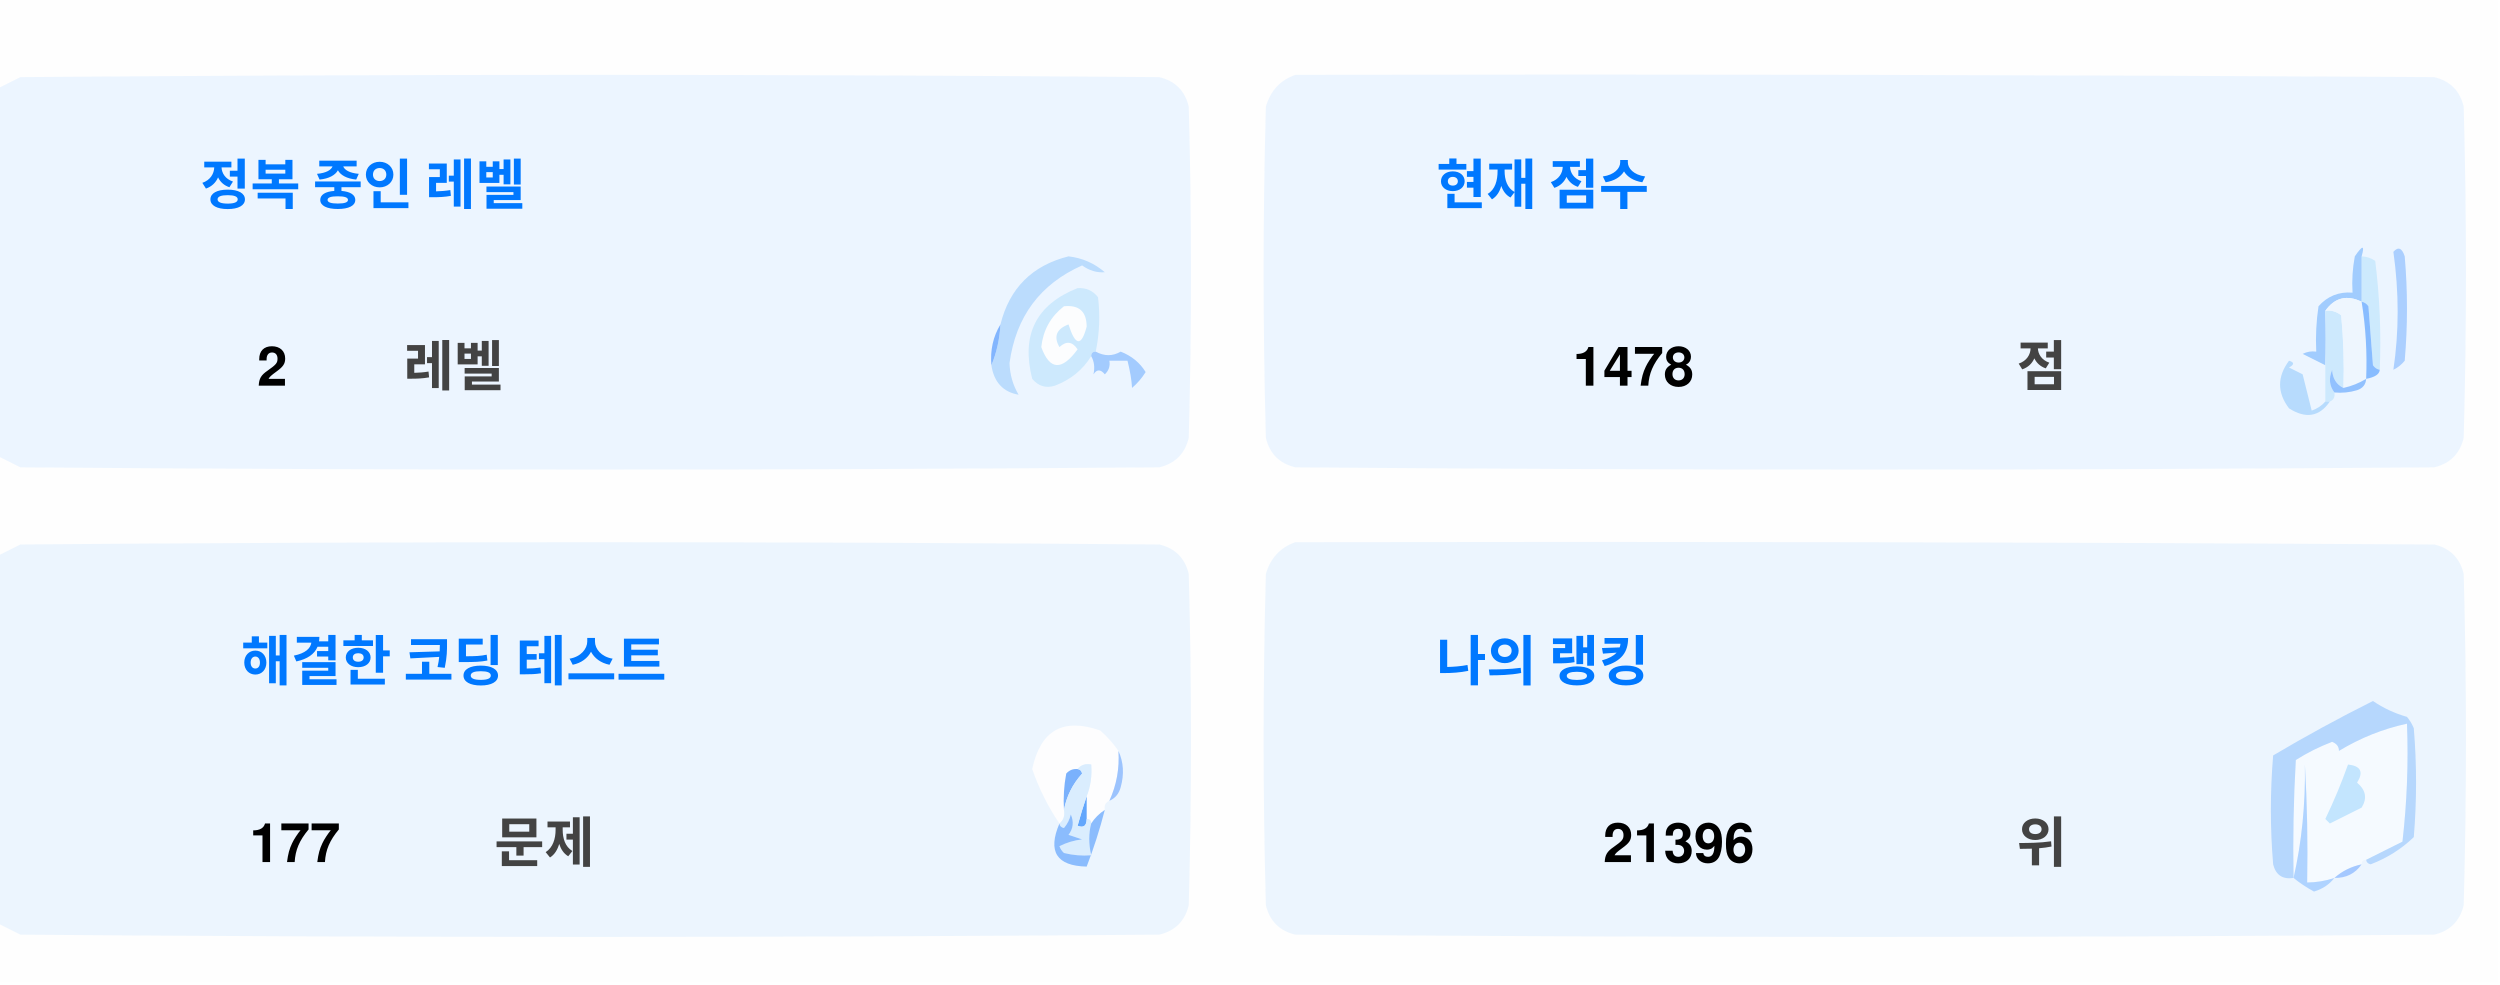
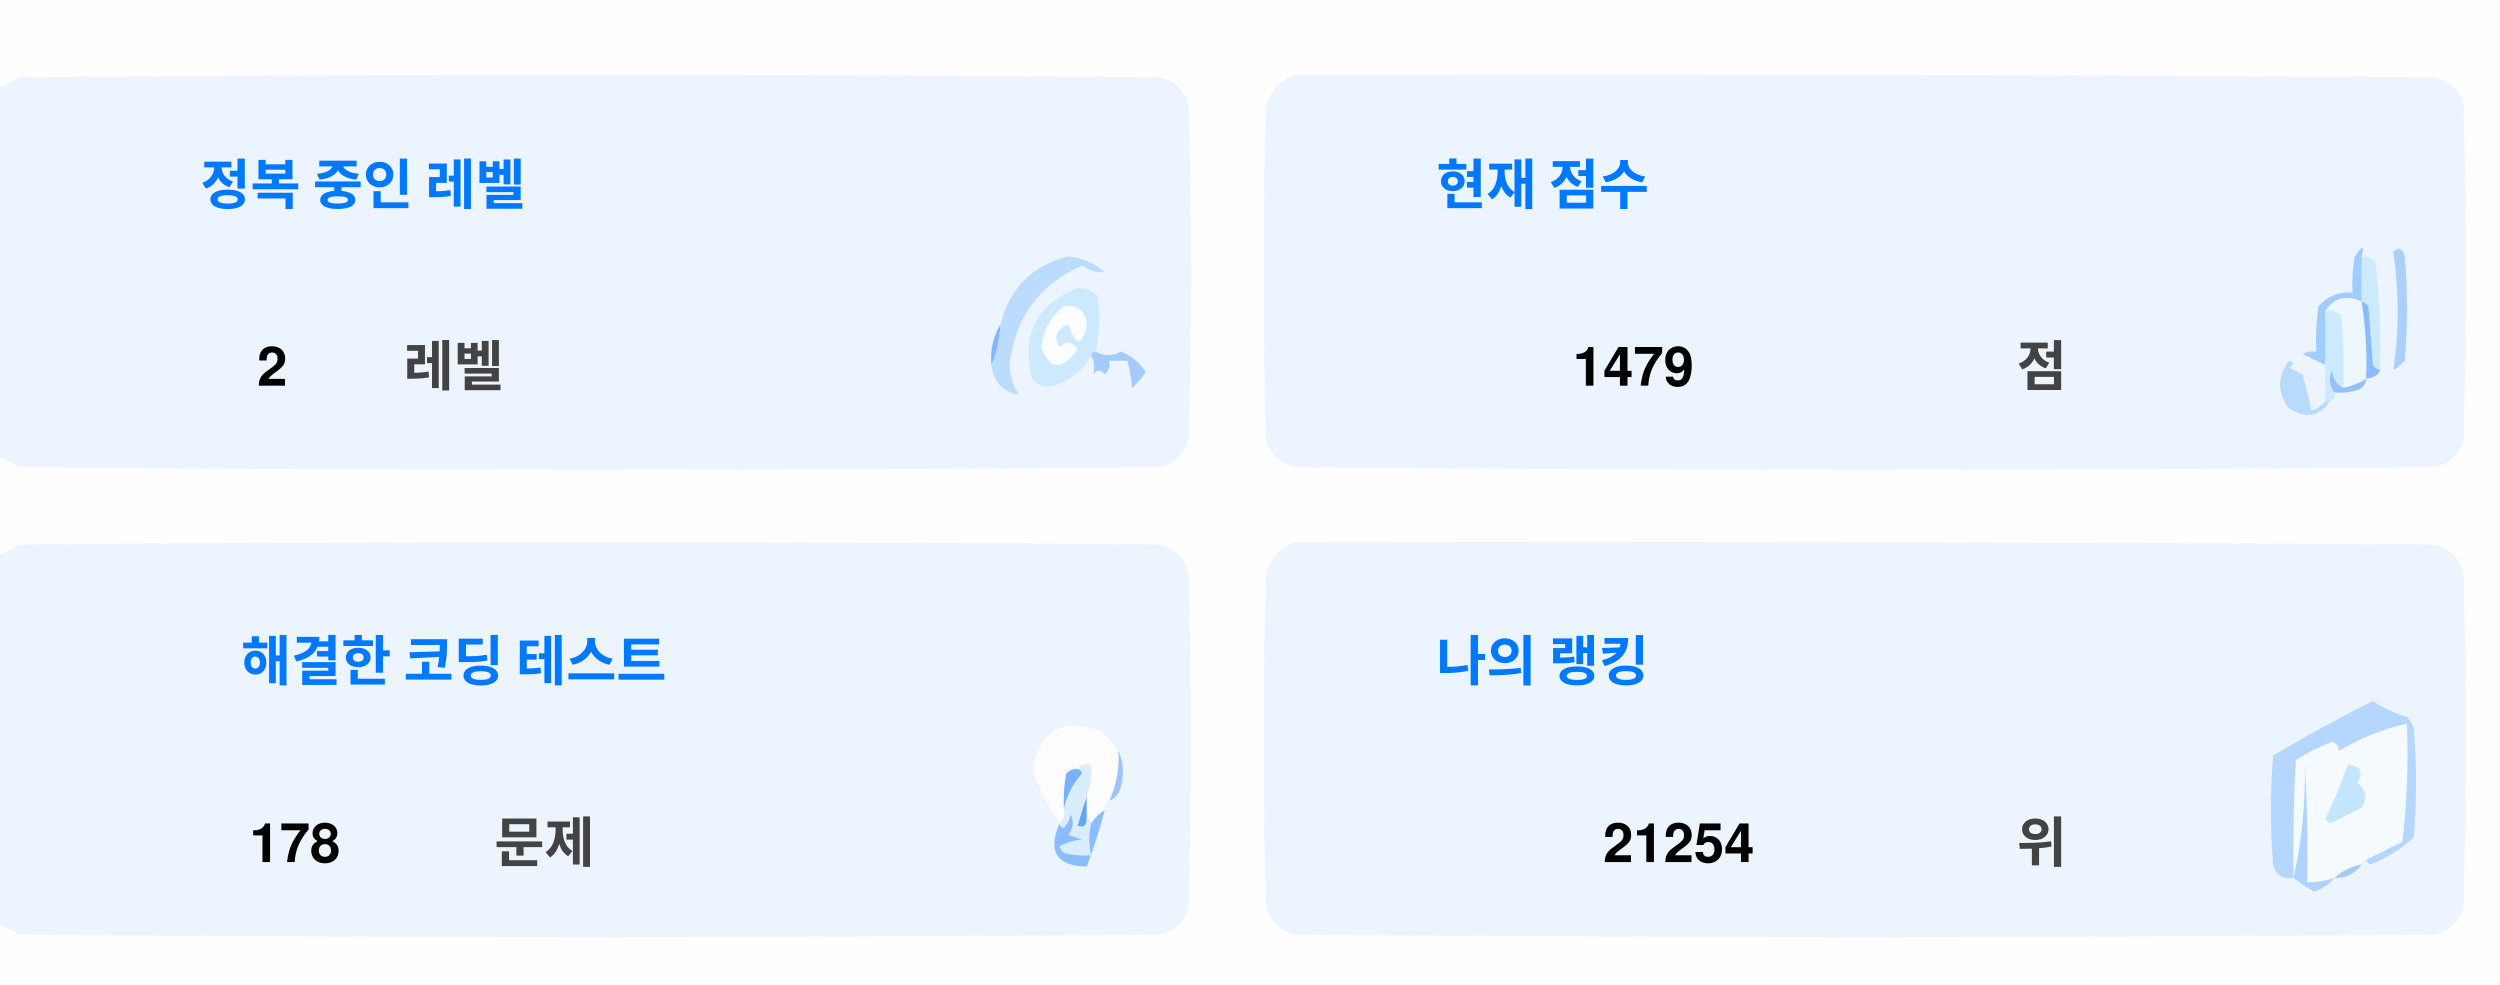
<svg xmlns="http://www.w3.org/2000/svg" version="1.1" width="551px" height="217px" style="shape-rendering:geometricPrecision; text-rendering:geometricPrecision; image-rendering:optimizeQuality; fill-rule:evenodd; clip-rule:evenodd">
  <style>.title {fill: #434343;font-size: 1rem;line-height: 1.5rem;font-weight: bold;font-family: -apple-system, BlinkMacSystemFont, Segoe UI, Helvetica, Arial, sans-serif, Apple Color Emoji, Segoe UI Emoji;}.desc {fill: #434343;font-size: 2.5rem;font-weight: bold;line-height: 1.5rem;font-family: -apple-system, BlinkMacSystemFont, Segoe UI, Helvetica, Arial, sans-serif, Apple Color Emoji, Segoe UI Emoji;}.desc-2 {fill: #434343;font-size: 1rem;font-weight: bold;line-height: 1.5rem;font-family: -apple-system, BlinkMacSystemFont, Segoe UI, Helvetica, Arial, sans-serif, Apple Color Emoji, Segoe UI Emoji;}.text, .desc {animation: twinkling 4s ease-in-out infinite;}@keyframes twinkling {40% { opacity: 1; }50% { opacity: 0.5; }60% { opacity: 1; }70% { opacity: 0.5; }80% { opacity: 1; }}</style>
  <g>
    <path style="opacity:1" fill="#fefefe" d="M -0.5,-0.5 C 183.167,-0.5 366.833,-0.5 550.5,-0.5C 550.5,71.833 550.5,144.167 550.5,216.5C 366.833,216.5 183.167,216.5 -0.5,216.5C -0.5,212.167 -0.5,207.833 -0.5,203.5C 1.14,204.32 2.807,205.153 4.5,206C 88.167,206.667 171.833,206.667 255.5,206C 259,205.167 261.167,203 262,199.5C 262.667,175.167 262.667,150.833 262,126.5C 261.167,123 259,120.833 255.5,120C 171.833,119.333 88.167,119.333 4.5,120C 2.807,120.847 1.14,121.68 -0.5,122.5C -0.5,115.167 -0.5,107.833 -0.5,100.5C 1.14,101.32 2.807,102.153 4.5,103C 88.167,103.667 171.833,103.667 255.5,103C 259,102.167 261.167,100 262,96.5C 262.667,72.167 262.667,47.833 262,23.5C 261.167,20 259,17.833 255.5,17C 171.833,16.333 88.167,16.333 4.5,17C 2.807,17.847 1.14,18.68 -0.5,19.5C -0.5,12.833 -0.5,6.167 -0.5,-0.5 Z" />
  </g>
  <g>
    <path style="opacity:1" fill="#ecf5ff" d="M -0.5,100.5 C -0.5,73.5 -0.5,46.5 -0.5,19.5C 1.14,18.68 2.807,17.847 4.5,17C 88.167,16.333 171.833,16.333 255.5,17C 259,17.833 261.167,20 262,23.5C 262.667,47.833 262.667,72.167 262,96.5C 261.167,100 259,102.167 255.5,103C 171.833,103.667 88.167,103.667 4.5,103C 2.807,102.153 1.14,101.32 -0.5,100.5 Z" />
  </g>
  <g>
    <path style="opacity:1" fill="#ecf5ff" d="M 285.5,16.5 C 369.167,16.333 452.834,16.5 536.5,17C 540,17.833 542.167,20 543,23.5C 543.667,47.833 543.667,72.167 543,96.5C 542.167,100 540,102.167 536.5,103C 452.833,103.667 369.167,103.667 285.5,103C 282,102.167 279.833,100 279,96.5C 278.333,72.167 278.333,47.833 279,23.5C 280.018,19.985 282.185,17.652 285.5,16.5 Z" />
  </g>
  <g>
    <path style="opacity:1" fill="#cdeafd" d="M 520.5,56.5 C 521.583,56.539 522.583,56.873 523.5,57.5C 524.498,65.472 524.831,73.472 524.5,81.5C 523.883,81.389 523.383,81.056 523,80.5C 522.667,76.167 522.333,71.833 522,67.5C 521.617,66.944 521.117,66.611 520.5,66.5C 520.5,63.167 520.5,59.833 520.5,56.5 Z" />
  </g>
  <g>
    <path style="opacity:1" fill="#abcfff" d="M 527.5,55.5 C 528.566,54.308 529.399,54.641 530,56.5C 530.667,64.167 530.667,71.833 530,79.5C 529.311,80.357 528.478,81.023 527.5,81.5C 528.758,73.08 528.758,64.414 527.5,55.5 Z" />
  </g>
  <g>
    <path style="opacity:1" fill="#bbdcfd" d="M 218.5,80.5 C 219.657,77.727 220.324,74.727 220.5,71.5C 222.49,63.51 227.49,58.51 235.5,56.5C 238.528,56.847 241.194,58.014 243.5,60C 241.744,60.141 240.078,59.641 238.5,58.5C 229.247,62.607 223.914,69.773 222.5,80C 222.565,82.526 223.232,84.859 224.5,87C 221.07,86.397 219.07,84.231 218.5,80.5 Z" />
  </g>
  <g>
    <path style="opacity:1" fill="#cde9fd" d="M 241.5,77.5 C 240.833,77.5 240.5,77.833 240.5,78.5C 238.628,81.529 235.961,83.695 232.5,85C 230.536,85.624 228.869,85.124 227.5,83.5C 225.021,73.791 228.354,67.124 237.5,63.5C 239.374,63.39 240.874,64.056 242,65.5C 242.497,69.524 242.331,73.524 241.5,77.5 Z" />
  </g>
  <g>
    <path style="opacity:1" fill="#fcfdfe" d="M 234.5,67.5 C 237.826,67.162 239.493,68.662 239.5,72C 238.334,76.434 237,76.267 235.5,71.5C 232.832,72.515 232.166,74.182 233.5,76.5C 235.017,75.089 236.351,75.256 237.5,77C 234.006,81.771 231.34,81.605 229.5,76.5C 229.904,72.771 231.571,69.771 234.5,67.5 Z" />
  </g>
  <g>
    <path style="opacity:1" fill="#a1ccfe" d="M 520.5,56.5 C 520.5,59.833 520.5,63.167 520.5,66.5C 517.238,64.922 514.572,65.589 512.5,68.5C 512.617,72.81 512.617,76.81 512.5,80.5C 510.86,79.68 509.193,78.847 507.5,78C 508.448,77.517 509.448,77.35 510.5,77.5C 510.335,74.15 510.502,70.817 511,67.5C 512.995,65.253 515.495,64.253 518.5,64.5C 518.336,61.813 518.503,59.146 519,56.5C 520.731,53.969 521.231,53.969 520.5,56.5 Z" />
  </g>
  <g>
    <path style="opacity:1" fill="#cde9fd" d="M 512.5,68.5 C 513.822,68.33 514.989,68.663 516,69.5C 516.499,74.823 516.666,80.156 516.5,85.5C 514.955,84.77 514.122,83.437 514,81.5C 513.22,83.387 513.387,85.054 514.5,86.5C 514.672,87.492 514.338,88.158 513.5,88.5C 513.167,88.5 512.833,88.5 512.5,88.5C 512.5,85.833 512.5,83.167 512.5,80.5C 512.617,76.81 512.617,72.81 512.5,68.5 Z" />
  </g>
  <g>
    <path style="opacity:1" fill="#eef6fe" d="M 520.5,66.5 C 521.407,72.106 521.74,77.773 521.5,83.5C 519.95,84.441 518.284,85.108 516.5,85.5C 516.666,80.156 516.499,74.823 516,69.5C 514.989,68.663 513.822,68.33 512.5,68.5C 514.572,65.589 517.238,64.922 520.5,66.5 Z" />
  </g>
  <g>
    <path style="opacity:1" fill="#88bcff" d="M 520.5,66.5 C 521.117,66.611 521.617,66.944 522,67.5C 522.333,71.833 522.667,76.167 523,80.5C 523.383,81.056 523.883,81.389 524.5,81.5C 524.445,82.469 523.445,83.136 521.5,83.5C 521.74,77.773 521.407,72.106 520.5,66.5 Z" />
  </g>
  <g>
    <path style="opacity:1" fill="#82b5fe" d="M 220.5,71.5 C 220.324,74.727 219.657,77.727 218.5,80.5C 218.215,77.171 218.882,74.171 220.5,71.5 Z" />
  </g>
  <g>
    <path style="opacity:1" fill="#a3cbfe" d="M 240.5,78.5 C 240.5,77.833 240.833,77.5 241.5,77.5C 243.391,78.536 245.224,78.536 247,77.5C 249.391,78.429 251.225,79.929 252.5,82C 251.681,83.319 250.681,84.486 249.5,85.5C 249.409,83.777 249.075,81.777 248.5,79.5C 247.167,79.5 245.833,79.5 244.5,79.5C 244.719,80.675 244.386,81.675 243.5,82.5C 242.575,81.359 241.741,81.359 241,82.5C 241.331,80.981 241.164,79.648 240.5,78.5 Z" />
  </g>
  <g>
    <path style="opacity:1" fill="#b7dbfd" d="M 512.5,88.5 C 512.833,88.5 513.167,88.5 513.5,88.5C 511.199,91.857 508.199,92.357 504.5,90C 501.872,86.535 501.872,83.035 504.5,79.5C 505.696,79.846 505.696,80.346 504.5,81C 505.5,81.5 506.5,82 507.5,82.5C 508.167,85.167 508.833,87.833 509.5,90.5C 510.739,90.058 511.739,89.391 512.5,88.5 Z" />
  </g>
  <g>
    <path style="opacity:1" fill="#92c1fe" d="M 516.5,85.5 C 518.284,85.108 519.95,84.441 521.5,83.5C 521.423,84.75 520.756,85.583 519.5,86C 517.866,86.493 516.199,86.66 514.5,86.5C 513.387,85.054 513.22,83.387 514,81.5C 514.122,83.437 514.955,84.77 516.5,85.5 Z" />
  </g>
  <g>
    <path style="opacity:1" fill="#ecf5fe" d="M -0.5,203.5 C -0.5,176.5 -0.5,149.5 -0.5,122.5C 1.14,121.68 2.807,120.847 4.5,120C 88.167,119.333 171.833,119.333 255.5,120C 259,120.833 261.167,123 262,126.5C 262.667,150.833 262.667,175.167 262,199.5C 261.167,203 259,205.167 255.5,206C 171.833,206.667 88.167,206.667 4.5,206C 2.807,205.153 1.14,204.32 -0.5,203.5 Z" />
  </g>
  <g>
    <path style="opacity:1" fill="#ecf5fe" d="M 285.5,119.5 C 369.167,119.333 452.834,119.5 536.5,120C 540,120.833 542.167,123 543,126.5C 543.667,150.833 543.667,175.167 543,199.5C 542.167,203 540,205.167 536.5,206C 452.833,206.667 369.167,206.667 285.5,206C 282,205.167 279.833,203 279,199.5C 278.333,175.167 278.333,150.833 279,126.5C 280.018,122.985 282.185,120.652 285.5,119.5 Z" />
  </g>
  <g>
    <path style="opacity:1" fill="#fdfdfe" d="M 246.5,165.5 C 246.758,169.367 246.092,173.034 244.5,176.5C 243.662,176.842 243.328,177.508 243.5,178.5C 242.272,179.306 241.272,180.306 240.5,181.5C 240.5,180.833 240.167,180.5 239.5,180.5C 239.5,178.833 239.5,177.167 239.5,175.5C 240.369,173.283 240.702,170.95 240.5,168.5C 239.209,168.263 238.209,168.596 237.5,169.5C 236.504,169.414 235.671,169.748 235,170.5C 234.503,173.146 234.336,175.813 234.5,178.5C 234.737,179.791 234.404,180.791 233.5,181.5C 230.986,177.806 228.986,173.806 227.5,169.5C 229.309,160.957 234.309,158.124 242.5,161C 244.07,162.397 245.404,163.897 246.5,165.5 Z" />
  </g>
  <g>
    <path style="opacity:1" fill="#f5faff" d="M 521.5,189.5 C 520.833,189.5 520.5,189.833 520.5,190.5C 518.181,190.992 516.181,191.992 514.5,193.5C 512.565,194.15 510.565,194.483 508.5,194.5C 508.666,185.827 508.5,177.16 508,168.5C 508.141,177.227 507.308,185.56 505.5,193.5C 505.334,184.827 505.5,176.16 506,167.5C 508.527,165.903 511.194,164.57 514,163.5C 515.011,163.892 515.511,164.559 515.5,165.5C 520.21,162.641 525.21,160.641 530.5,159.5C 530.831,168.192 530.498,176.859 529.5,185.5C 526.807,186.847 524.14,188.18 521.5,189.5 Z" />
  </g>
  <g>
    <path style="opacity:1" fill="#b6d7fd" d="M 521.5,189.5 C 524.14,188.18 526.807,186.847 529.5,185.5C 530.498,176.859 530.831,168.192 530.5,159.5C 525.21,160.641 520.21,162.641 515.5,165.5C 515.511,164.559 515.011,163.892 514,163.5C 511.194,164.57 508.527,165.903 506,167.5C 505.5,176.16 505.334,184.827 505.5,193.5C 503.089,193.863 501.589,192.863 501,190.5C 500.333,182.5 500.333,174.5 501,166.5C 508.173,162.246 515.507,158.246 523,154.5C 525.304,156.068 527.804,157.235 530.5,158C 531.126,158.75 531.626,159.584 532,160.5C 532.667,168.5 532.667,176.5 532,184.5C 529.292,187.111 526.125,189.111 522.5,190.5C 521.893,190.376 521.56,190.043 521.5,189.5 Z" />
  </g>
  <g>
    <path style="opacity:1" fill="#c3e5fe" d="M 517.5,168.5 C 520.317,168.801 520.984,170.134 519.5,172.5C 521.439,174.122 521.772,175.956 520.5,178C 518.167,179.167 515.833,180.333 513.5,181.5C 513.167,181.167 512.833,180.833 512.5,180.5C 514.414,176.515 516.081,172.515 517.5,168.5 Z" />
  </g>
  <g>
    <path style="opacity:1" fill="#7ab1fc" d="M 237.5,169.5 C 238.043,169.56 238.376,169.893 238.5,170.5C 236.395,172.836 235.062,175.503 234.5,178.5C 234.336,175.813 234.503,173.146 235,170.5C 235.671,169.748 236.504,169.414 237.5,169.5 Z" />
  </g>
  <g>
    <path style="opacity:1" fill="#afd3ff" d="M 514.5,193.5 C 513.378,194.947 511.878,195.947 510,196.5C 508.348,195.601 506.848,194.601 505.5,193.5C 507.308,185.56 508.141,177.227 508,168.5C 508.5,177.16 508.666,185.827 508.5,194.5C 510.565,194.483 512.565,194.15 514.5,193.5 Z" />
  </g>
  <g>
    <path style="opacity:1" fill="#9cc3fd" d="M 246.5,165.5 C 247.634,167.966 247.801,170.633 247,173.5C 246.623,174.942 245.79,175.942 244.5,176.5C 246.092,173.034 246.758,169.367 246.5,165.5 Z" />
  </g>
  <g>
    <path style="opacity:1" fill="#62a6fc" d="M 239.5,175.5 C 239.5,177.167 239.5,178.833 239.5,180.5C 239.483,182.028 238.816,182.528 237.5,182C 238.117,179.723 238.784,177.556 239.5,175.5 Z" />
  </g>
  <g>
    <path style="opacity:1" fill="#daedfe" d="M 237.5,169.5 C 238.209,168.596 239.209,168.263 240.5,168.5C 240.702,170.95 240.369,173.283 239.5,175.5C 238.784,177.556 238.117,179.723 237.5,182C 238.816,182.528 239.483,182.028 239.5,180.5C 240.167,180.5 240.5,180.833 240.5,181.5C 239.918,183.669 239.918,186.002 240.5,188.5C 238.473,188.662 236.473,188.495 234.5,188C 234.043,187.586 233.709,187.086 233.5,186.5C 235.078,185.702 236.744,185.202 238.5,185C 237.5,184.667 236.5,184.333 235.5,184C 236.554,182.612 236.72,181.112 236,179.5C 235.751,180.624 235.251,181.624 234.5,182.5C 233.893,182.376 233.56,182.043 233.5,181.5C 234.404,180.791 234.737,179.791 234.5,178.5C 235.062,175.503 236.395,172.836 238.5,170.5C 238.376,169.893 238.043,169.56 237.5,169.5 Z" />
  </g>
  <g>
    <path style="opacity:1" fill="#8bbcfd" d="M 243.5,178.5 C 242.395,182.803 241.062,186.969 239.5,191C 232.857,190.847 230.857,187.68 233.5,181.5C 233.56,182.043 233.893,182.376 234.5,182.5C 235.251,181.624 235.751,180.624 236,179.5C 236.72,181.112 236.554,182.612 235.5,184C 236.5,184.333 237.5,184.667 238.5,185C 236.744,185.202 235.078,185.702 233.5,186.5C 233.709,187.086 234.043,187.586 234.5,188C 236.473,188.495 238.473,188.662 240.5,188.5C 239.918,186.002 239.918,183.669 240.5,181.5C 241.272,180.306 242.272,179.306 243.5,178.5 Z" />
  </g>
  <g>
    <path style="opacity:1" fill="#a4c8ff" d="M 520.5,190.5 C 519.089,192.539 517.089,193.539 514.5,193.5C 516.181,191.992 518.181,190.992 520.5,190.5 Z" />
  </g>
  <text text-anchor="middle" x="80" y="45" class="title" style="fill:#0078ff;" stroke="#none" stroke-width="1">정복 중인 레벨</text>
  <text text-anchor="middle" x="60" y="85" class="desc" style="fill:#000000;" stroke="#none" stroke-width="1">2</text>
  <text text-anchor="middle" x="100" y="85" class="desc-2" style="fill:#434343;" stroke="#none" stroke-width="1">레벨</text>
  <text text-anchor="middle" x="340" y="45" class="title" style="fill:#0078ff;" stroke="#none" stroke-width="1">현재 점수</text>
-   <text text-anchor="middle" x="360" y="85" class="desc" style="fill:#000000;" stroke="#none" stroke-width="1">1478</text>
+   <text text-anchor="middle" x="360" y="85" class="desc" style="fill:#000000;" stroke="#none" stroke-width="1">1479</text>
  <text text-anchor="middle" x="450" y="85" class="desc-2" style="fill:#434343;" stroke="#none" stroke-width="1">점</text>
  <text text-anchor="middle" x="100" y="150" class="title" style="fill:#0078ff;" stroke="#none" stroke-width="1">해결한 코딩 테스트</text>
-   <text text-anchor="middle" x="65" y="190" class="desc" style="fill:#000000;" stroke="#none" stroke-width="1">177</text>
+   <text text-anchor="middle" x="65" y="190" class="desc" style="fill:#000000;" stroke="#none" stroke-width="1">178</text>
  <text text-anchor="middle" x="120" y="190" class="desc-2" style="fill:#434343;" stroke="#none" stroke-width="1">문제</text>
  <text text-anchor="middle" x="340" y="150" class="title" style="fill:#0078ff;" stroke="#none" stroke-width="1">나의 랭킹</text>
-   <text text-anchor="middle" x="370" y="190" class="desc" style="fill:#000000;" stroke="#none" stroke-width="1">21396</text>
+   <text text-anchor="middle" x="370" y="190" class="desc" style="fill:#000000;" stroke="#none" stroke-width="1">21254</text>
  <text text-anchor="middle" x="450" y="190" class="desc-2" style="fill:#434343;" stroke="#none" stroke-width="1">위</text>
</svg>
